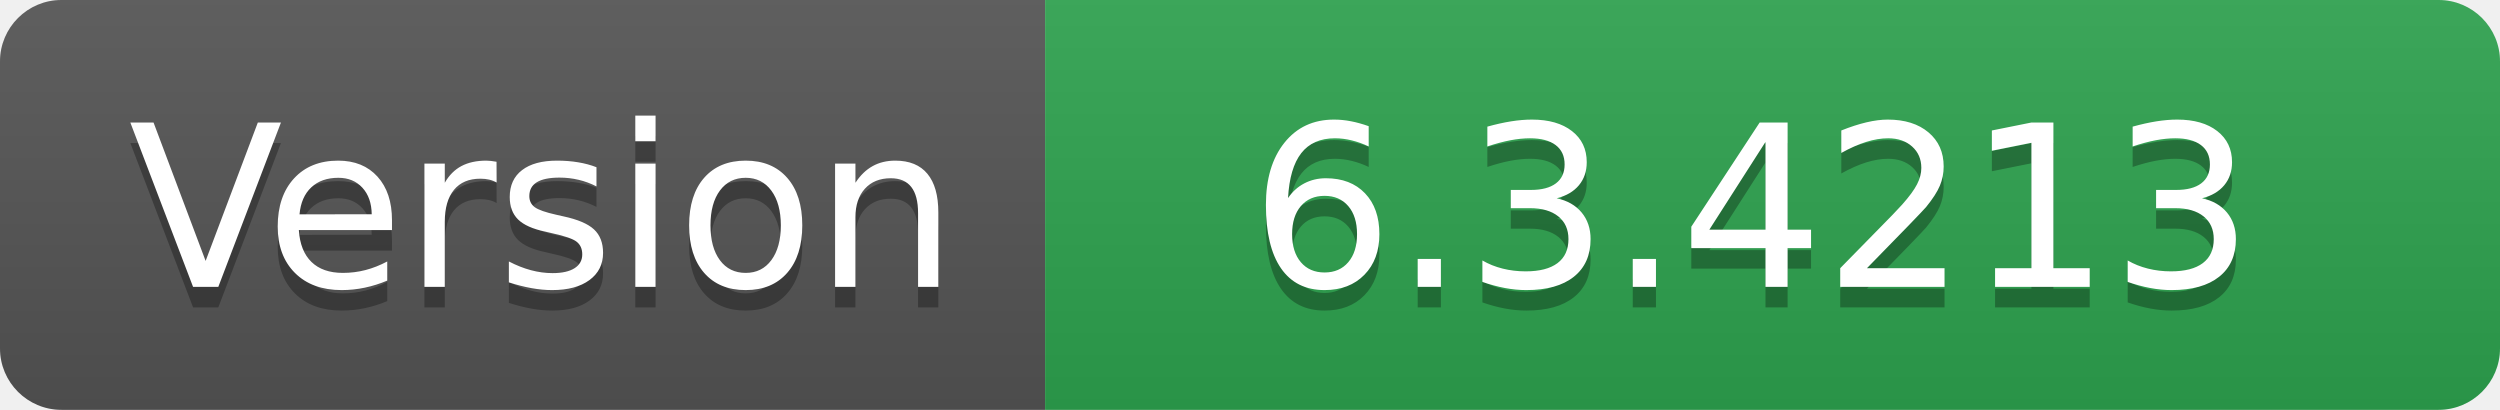
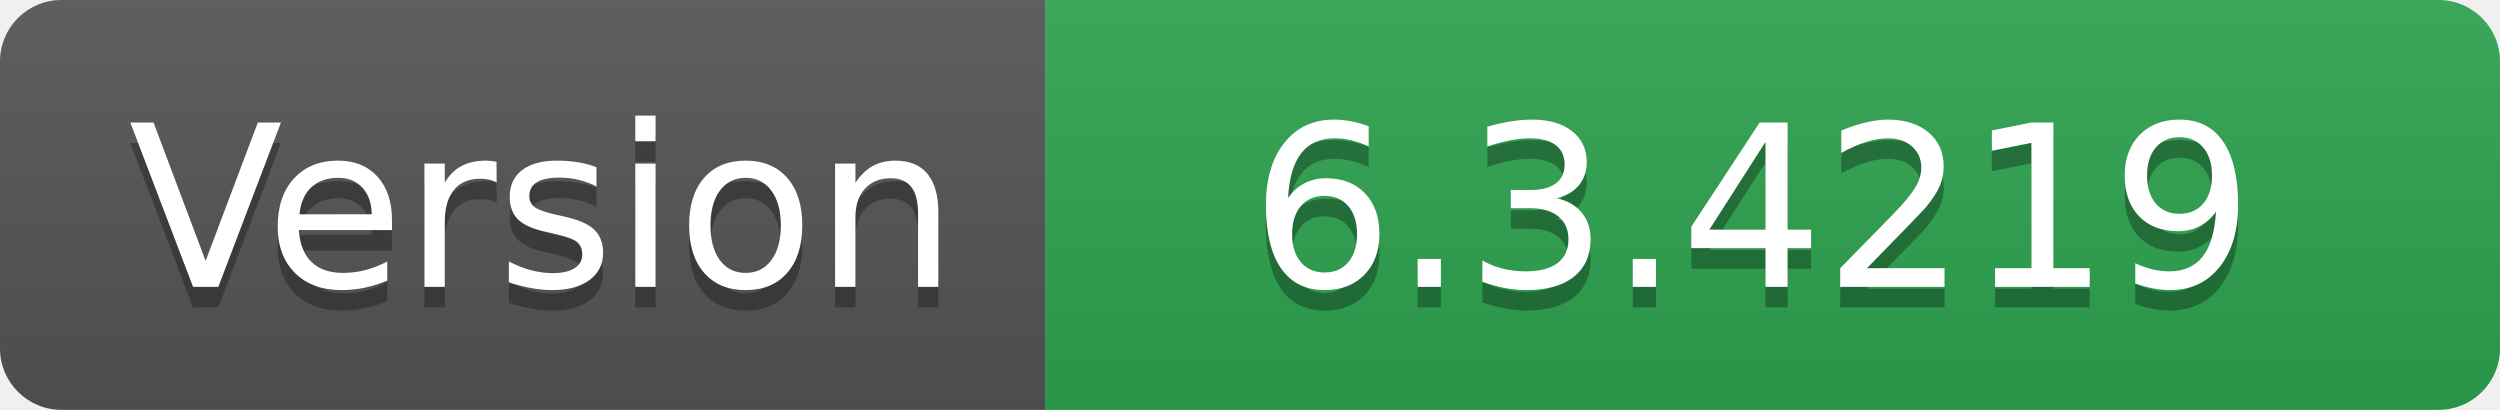
- <svg xmlns="http://www.w3.org/2000/svg" width="122" height="20" role="img" aria-label="Version: 6.3.4213">
+ <svg xmlns="http://www.w3.org/2000/svg" width="122" height="20" role="img" aria-label="Version: 6.3.4219">
  <linearGradient id="s" x2="0" y2="100%">
    <stop offset="0" stop-color="#bbb" stop-opacity=".1" />
    <stop offset="1" stop-opacity=".1" />
  </linearGradient>
  <clipPath id="r">
    <rect width="122" height="20" rx="3" fill="#fff" />
  </clipPath>
  <g clip-path="url(#r)">
    <rect width="51" height="20" fill="#555" />
    <rect x="51" width="71" height="20" fill="#2ea44f" />
    <rect width="122" height="20" fill="url(#s)" />
  </g>
  <g fill="#fff" text-anchor="middle" font-family="Verdana,Geneva,DejaVu Sans,sans-serif" text-rendering="geometricPrecision" font-size="110">
    <text aria-hidden="true" x="265" y="150" fill="#010101" fill-opacity=".3" transform="scale(.1)" textLength="410">Version</text>
    <text x="265" y="140" transform="scale(.1)" fill="#fff" textLength="410">Version</text>
-     <text aria-hidden="true" x="855" y="150" fill="#010101" fill-opacity=".3" transform="scale(.1)" textLength="610">6.3.4213</text>
-     <text x="855" y="140" transform="scale(.1)" fill="#fff" textLength="610">6.3.4213</text>
+     <text aria-hidden="true" x="855" y="150" fill="#010101" fill-opacity=".3" transform="scale(.1)" textLength="610">6.3.4219</text>
+     <text x="855" y="140" transform="scale(.1)" fill="#fff" textLength="610">6.3.4219</text>
  </g>
</svg>
